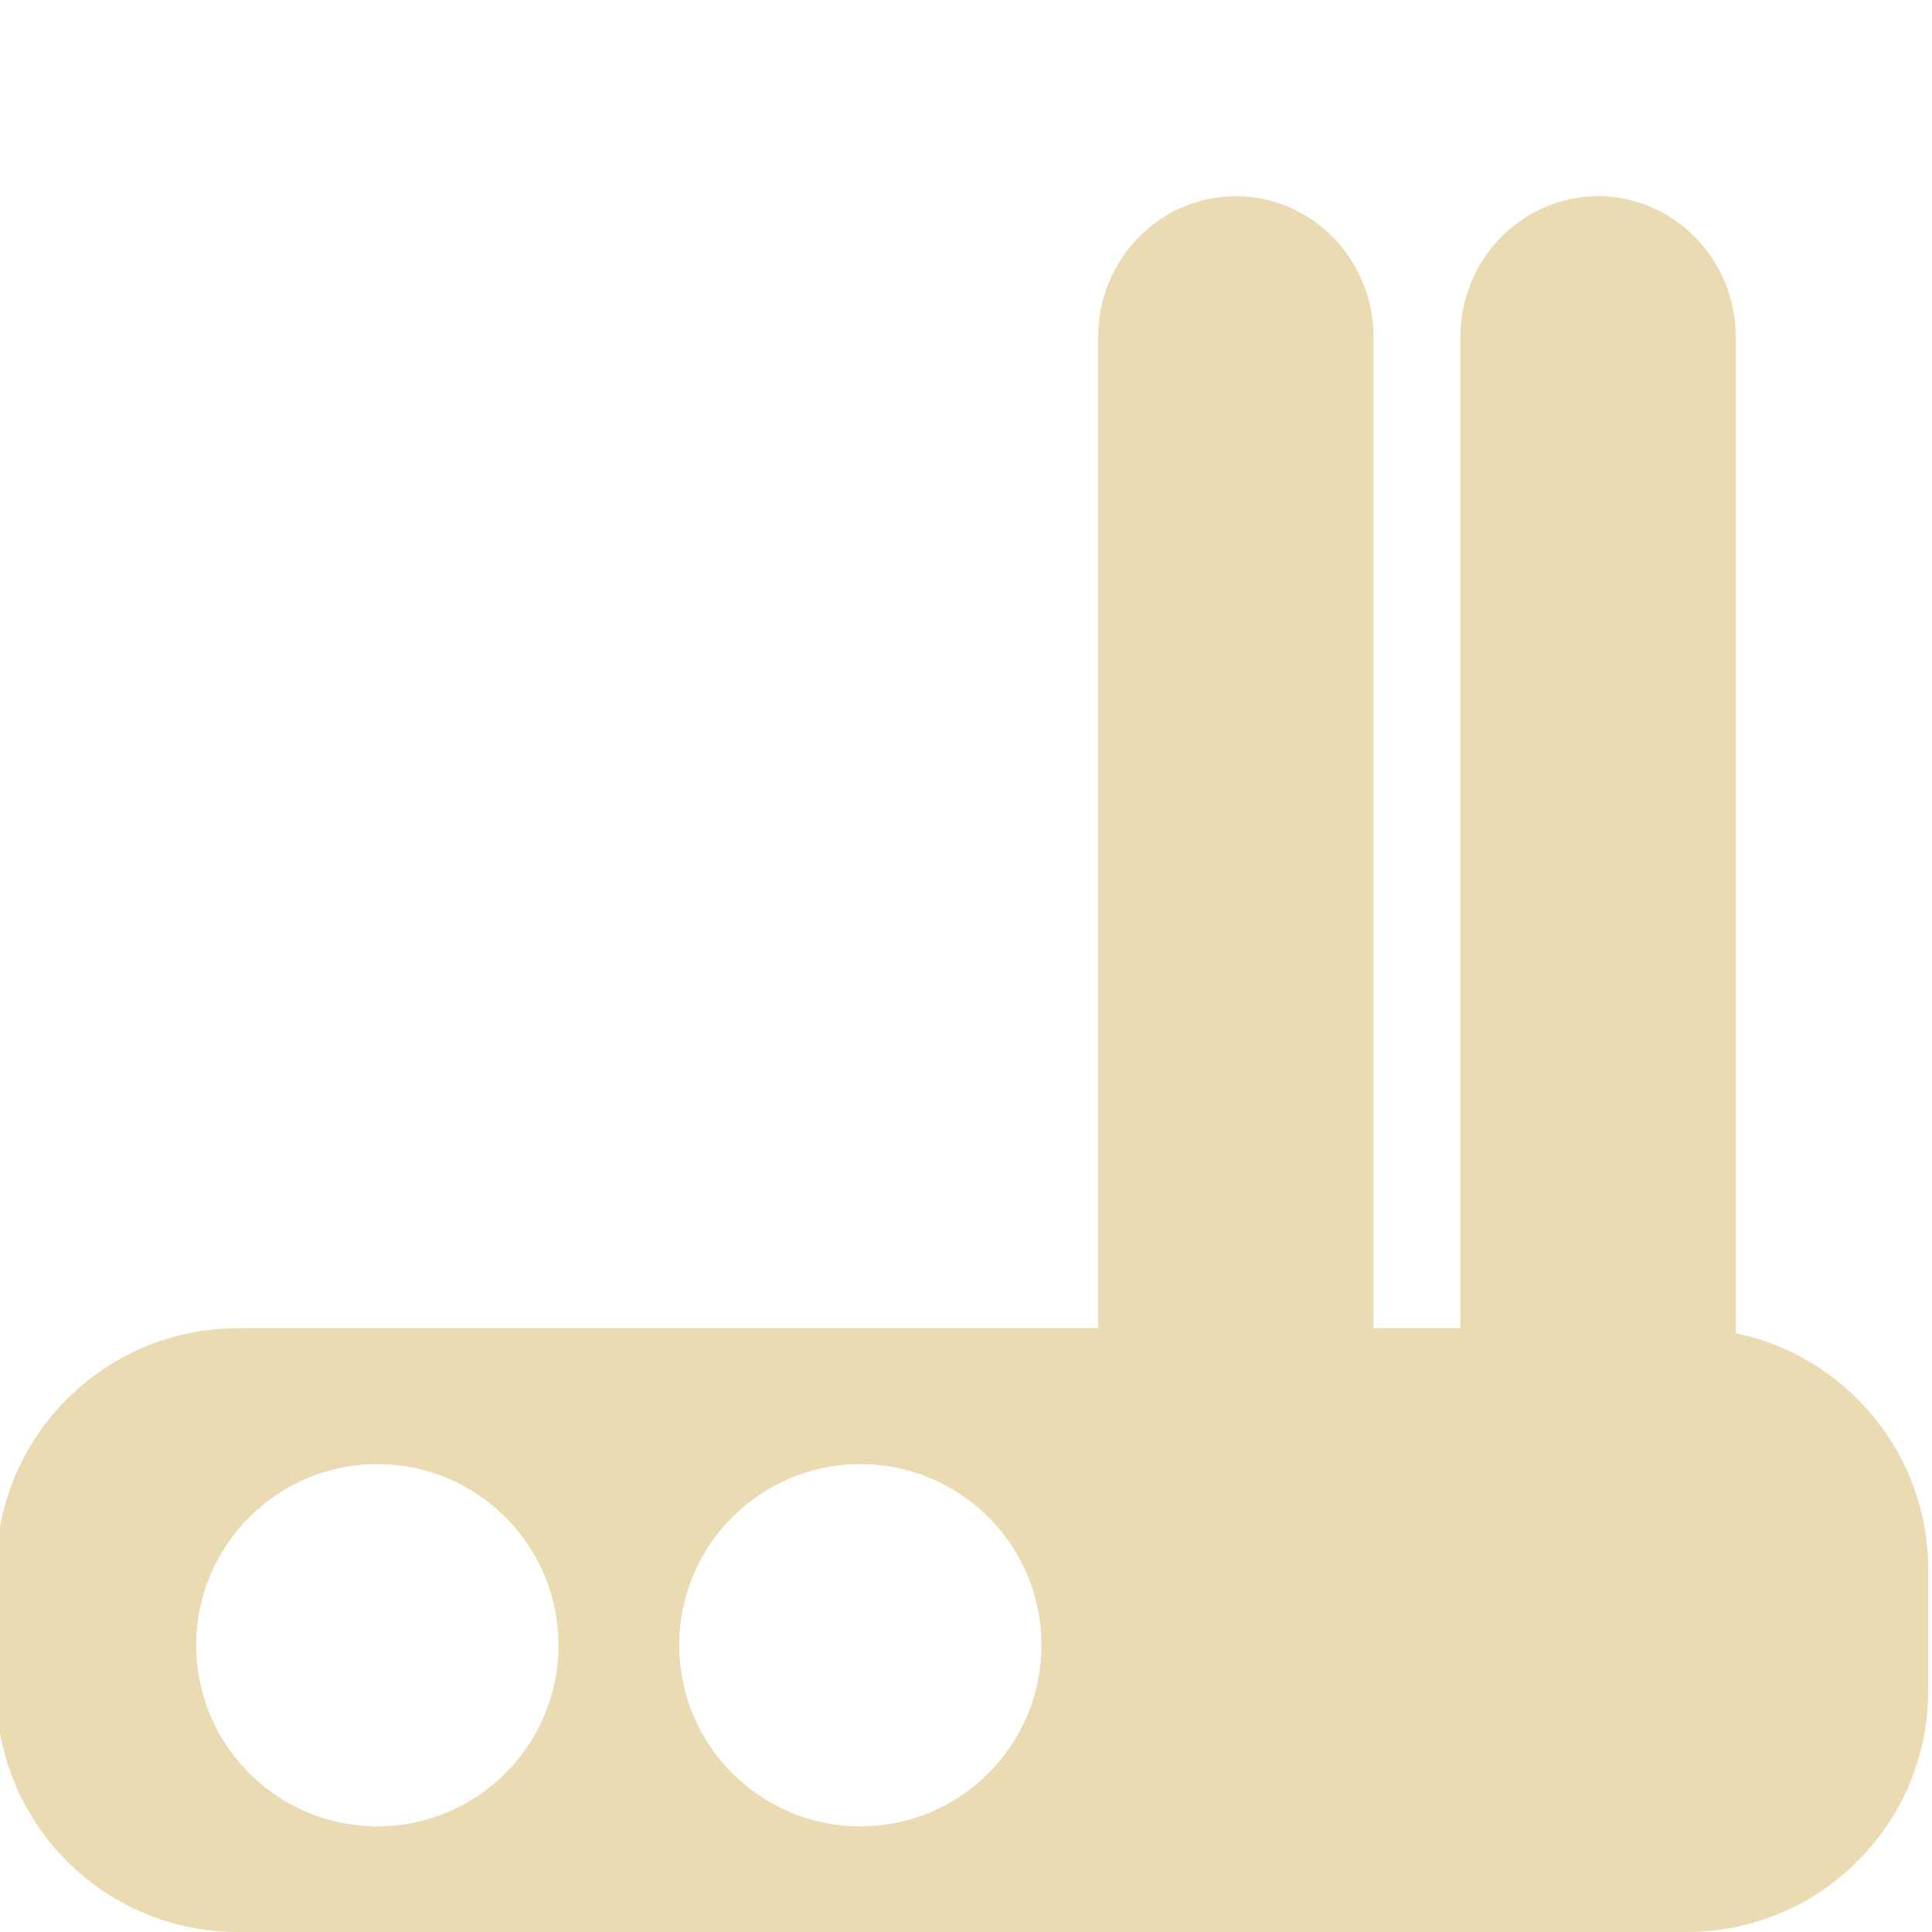
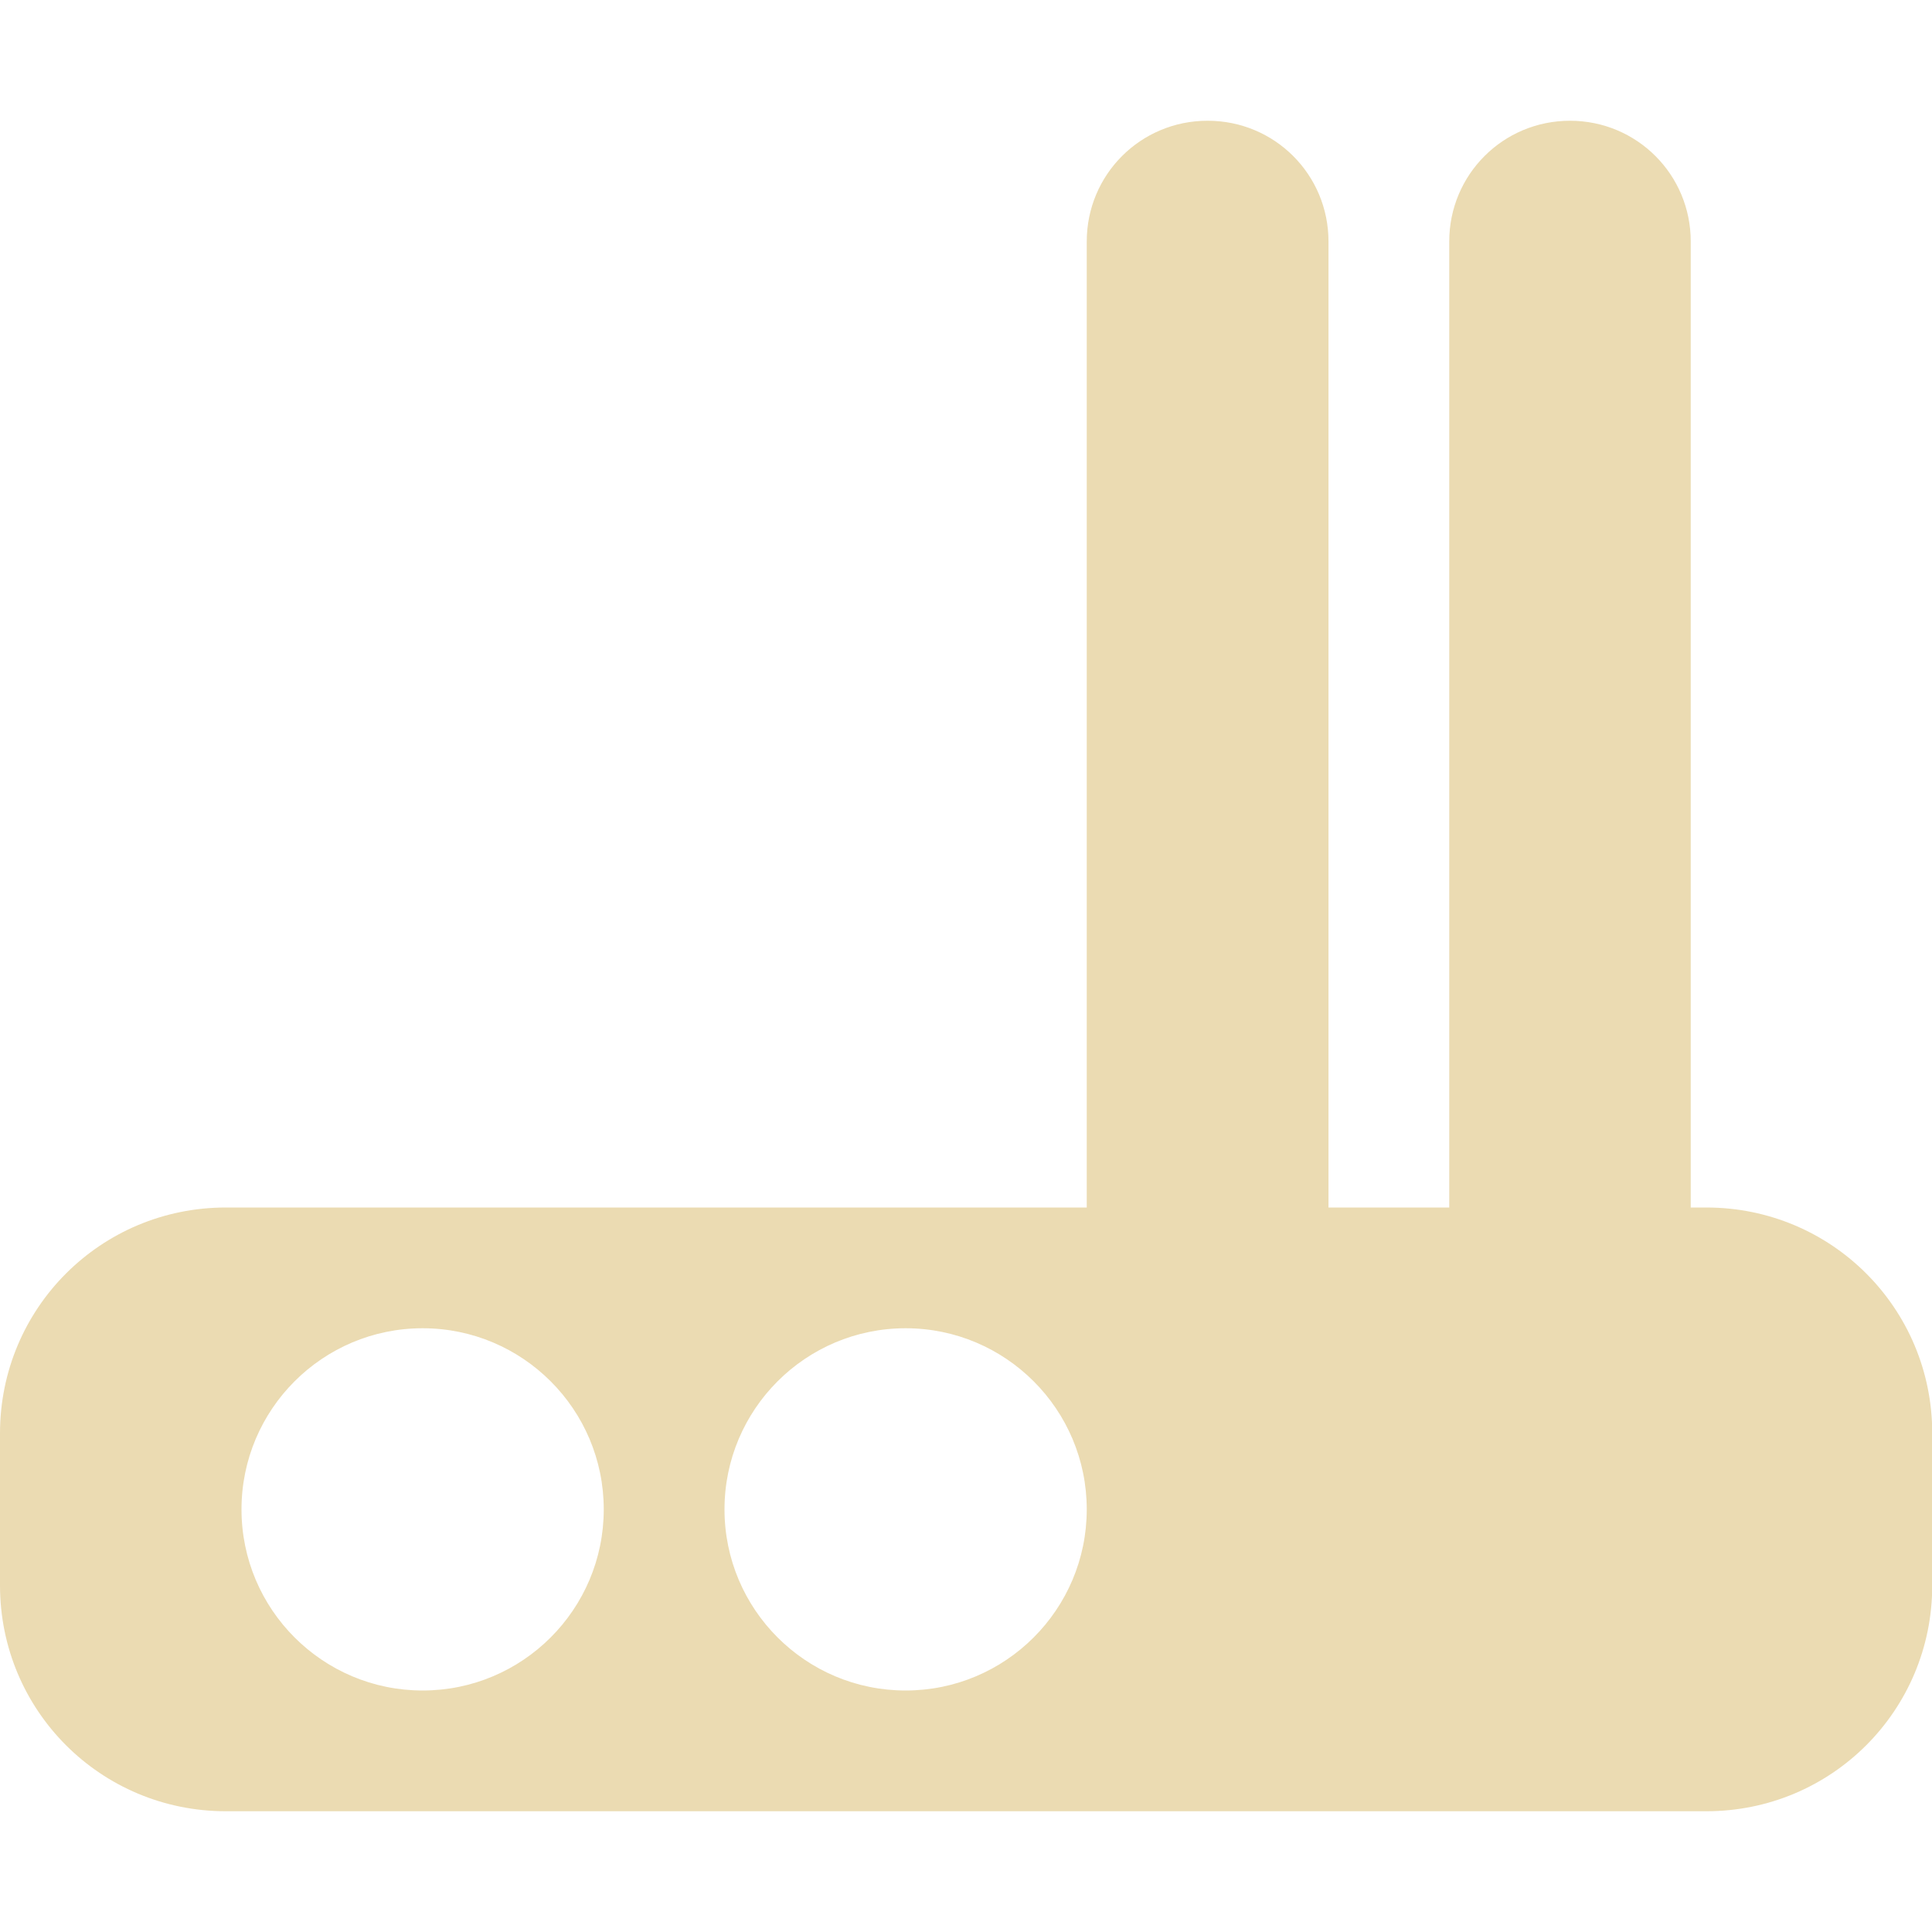
- <svg xmlns="http://www.w3.org/2000/svg" style="isolation:isolate" width="16" height="16" viewBox="0 0 16 16">
+ <svg xmlns="http://www.w3.org/2000/svg" width="16" height="16" style="isolation:isolate" version="1.1" viewBox="0 0 16 16">
  <defs>
-     <style id="current-color-scheme" type="text/css">
-    .ColorScheme-Text { color:#ebdbb2; } .ColorScheme-Highlight { color:#458588; }
-   </style>
-     <linearGradient id="arrongin" x1="0%" x2="0%" y1="0%" y2="100%">
-       <stop offset="0%" style="stop-color:#d79921; stop-opacity:1" />
-       <stop offset="100%" style="stop-color:#b57614; stop-opacity:1" />
-     </linearGradient>
-     <linearGradient id="aurora" x1="0%" x2="0%" y1="0%" y2="100%">
-       <stop offset="0%" style="stop-color:#83a598; stop-opacity:1" />
-       <stop offset="100%" style="stop-color:#b16286; stop-opacity:1" />
-     </linearGradient>
-     <linearGradient id="fitdance" x1="0%" x2="0%" y1="0%" y2="100%">
-       <stop offset="0%" style="stop-color:#8ec07c; stop-opacity:1" />
-       <stop offset="100%" style="stop-color:#458588; stop-opacity:1" />
-     </linearGradient>
-     <linearGradient id="oomox" x1="0%" x2="0%" y1="0%" y2="100%">
-       <stop offset="0%" style="stop-color:#458588; stop-opacity:1" />
-       <stop offset="100%" style="stop-color:#928374; stop-opacity:1" />
-     </linearGradient>
-     <linearGradient id="rainblue" x1="0%" x2="0%" y1="0%" y2="100%">
-       <stop offset="0%" style="stop-color:#b8bb26; stop-opacity:1" />
-       <stop offset="100%" style="stop-color:#076678; stop-opacity:1" />
-     </linearGradient>
-     <linearGradient id="sunrise" x1="0%" x2="0%" y1="0%" y2="100%">
-       <stop offset="0%" style="stop-color: #fe8019; stop-opacity:1" />
-       <stop offset="100%" style="stop-color: #fabd2f; stop-opacity:1" />
-     </linearGradient>
-     <linearGradient id="telinkrin" x1="0%" x2="0%" y1="0%" y2="100%">
-       <stop offset="0%" style="stop-color: #83a598; stop-opacity:1" />
-       <stop offset="100%" style="stop-color: #83a598; stop-opacity:1" />
-     </linearGradient>
-     <linearGradient id="60spsycho" x1="0%" x2="0%" y1="0%" y2="100%">
-       <stop offset="0%" style="stop-color: #fb4934; stop-opacity:1" />
-       <stop offset="25%" style="stop-color: #fabd2f; stop-opacity:1" />
-       <stop offset="50%" style="stop-color: #fe8019; stop-opacity:1" />
-       <stop offset="100%" style="stop-color: #689d6a; stop-opacity:1" />
-     </linearGradient>
-     <linearGradient id="90ssummer" x1="0%" x2="0%" y1="0%" y2="100%">
-       <stop offset="0%" style="stop-color: #b16286; stop-opacity:1" />
-       <stop offset="20%" style="stop-color: #8ec07c; stop-opacity:1" />
-       <stop offset="50%" style="stop-color: #fabd2f; stop-opacity:1" />
-       <stop offset="100%" style="stop-color: #458588; stop-opacity:1" />
-     </linearGradient>
-     <linearGradient id="cyberneon" x1="0%" x2="0%" y1="0%" y2="100%">
-       <stop offset="0" style="stop-color:#83a598; stop-opacity:1" />
-       <stop offset="1" style="stop-color:#b16286; stop-opacity:1" />
-     </linearGradient>
-     <clipPath id="_clipPath_Pq8gi0UFH0yVcqOiKSjNhmu1ToEQ47bH">
-       <rect width="16" height="16" />
-     </clipPath>
+     <style type="text/css">.ColorScheme-Text { color:#ebdbb2; } .ColorScheme-Highlight { color:#458588; }</style>
  </defs>
-   <path style="fill:currentColor" class="ColorScheme-Text" fill-rule="evenodd" d="M 14.375 11.041 C 15.284 11.229 15.969 12.035 15.969 13 L 15.969 14 C 15.969 15.104 15.073 16 13.969 16 L 1.969 16 C 0.865 16 -0.031 15.104 -0.031 14 L -0.031 13 C -0.031 11.896 0.865 11 1.969 11 L 1.969 11 L 1.969 11 L 1.969 11 L 9.094 11 L 9.094 11 L 9.094 2.793 C 9.094 2.148 9.605 1.625 10.234 1.625 L 10.234 1.625 C 10.864 1.625 11.375 2.148 11.375 2.793 L 11.375 11 L 12.094 11 L 12.094 2.793 C 12.094 2.148 12.605 1.625 13.234 1.625 L 13.234 1.625 C 13.864 1.625 14.375 2.148 14.375 2.793 L 14.375 11.041 Z M 1.625 13.625 C 1.625 12.797 2.297 12.125 3.125 12.125 C 3.953 12.125 4.625 12.797 4.625 13.625 C 4.625 14.453 3.953 15.125 3.125 15.125 C 2.297 15.125 1.625 14.453 1.625 13.625 L 1.625 13.625 L 1.625 13.625 L 1.625 13.625 L 1.625 13.625 Z M 5.625 13.625 C 5.625 12.797 6.297 12.125 7.125 12.125 C 7.953 12.125 8.625 12.797 8.625 13.625 C 8.625 14.453 7.953 15.125 7.125 15.125 C 6.297 15.125 5.625 14.453 5.625 13.625 L 5.625 13.625 L 5.625 13.625 Z" />
+   <path class="ColorScheme-Text" d="m10 1c-0.554 0-1 0.446-1 1v8h-7.129c-1.037 0-1.871 0.834-1.871 1.871v1.258c0 1.037 0.834 1.871 1.871 1.871h12.26c1.037 0 1.871-0.834 1.871-1.871v-1.258c0-1.037-0.834-1.871-1.871-1.871h-0.129v-8c0-0.554-0.446-1-1-1s-1 0.446-1 1v8h-1v-8c0-0.554-0.446-1-1-1zm-6.5 10c0.828 0 1.5 0.672 1.5 1.5s-0.672 1.5-1.5 1.5c-0.828 0-1.5-0.672-1.5-1.5s0.672-1.5 1.5-1.5zm4 0c0.828 0 1.5 0.672 1.5 1.5s-0.672 1.5-1.5 1.5-1.5-0.672-1.5-1.5 0.672-1.5 1.5-1.5z" fill="currentColor" />
</svg>
